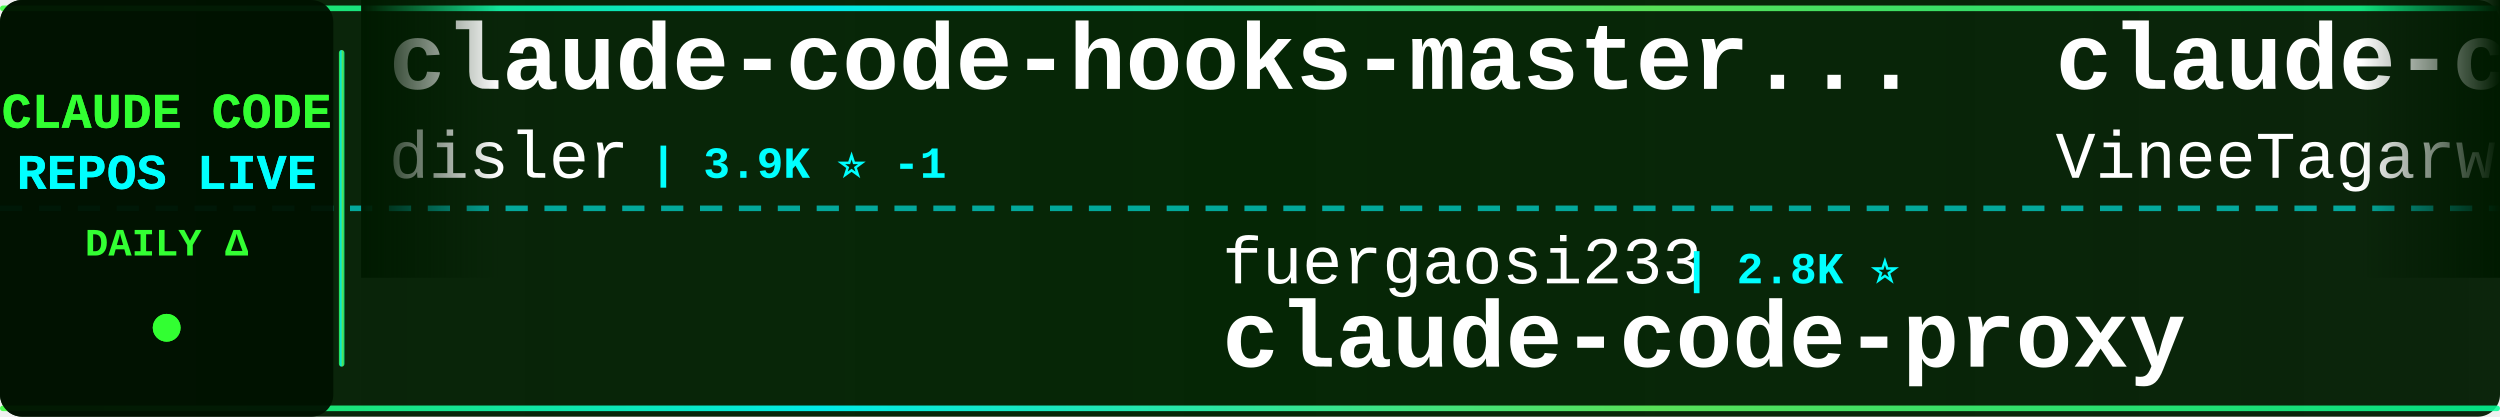
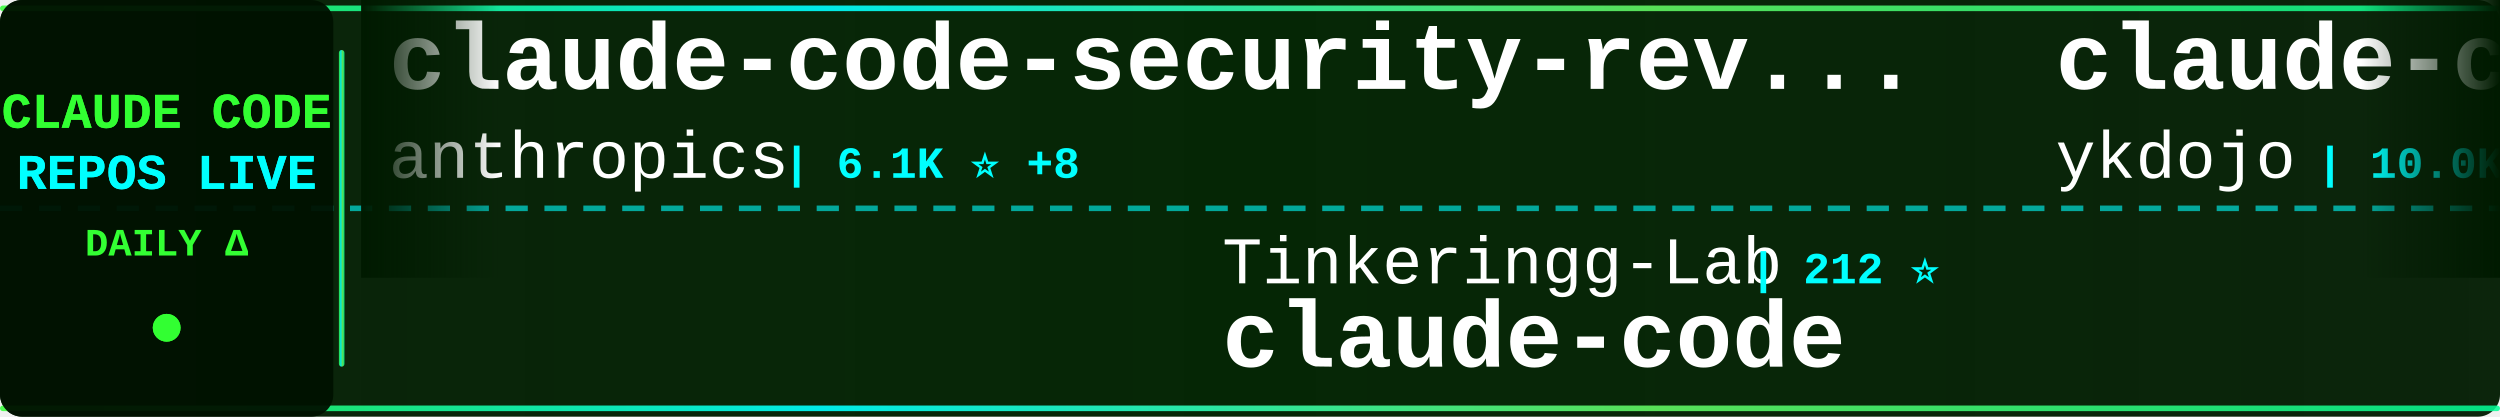
<svg xmlns="http://www.w3.org/2000/svg" width="900" height="150">
  <defs>
    <linearGradient id="tickerBg" x1="0%" y1="0%" x2="100%" y2="0%">
      <stop offset="0%" style="stop-color:#001a00;stop-opacity:0.95" />
      <stop offset="50%" style="stop-color:#002200;stop-opacity:0.98" />
      <stop offset="100%" style="stop-color:#001a00;stop-opacity:0.95" />
    </linearGradient>
    <linearGradient id="borderGrad" x1="0%" y1="0%" x2="100%" y2="0%">
      <stop offset="0%" style="stop-color:#33ff33;stop-opacity:0.85">
        <animate attributeName="stop-opacity" values="0.85;1;0.85" dur="2s" repeatCount="indefinite" />
      </stop>
      <stop offset="33%" style="stop-color:#00ffff;stop-opacity:0.9">
        <animate attributeName="stop-opacity" values="0.9;1;0.9" dur="2.2s" repeatCount="indefinite" />
      </stop>
      <stop offset="66%" style="stop-color:#66ff66;stop-opacity:0.85">
        <animate attributeName="stop-opacity" values="0.85;1;0.85" dur="1.8s" repeatCount="indefinite" />
      </stop>
      <stop offset="100%" style="stop-color:#00ff99;stop-opacity:0.85">
        <animate attributeName="stop-opacity" values="0.85;1;0.85" dur="2s" repeatCount="indefinite" />
      </stop>
    </linearGradient>
    <filter id="textGlow">
      <feGaussianBlur stdDeviation="0.1" result="coloredBlur" />
      <feMerge>
        <feMergeNode in="coloredBlur" />
        <feMergeNode in="SourceGraphic" />
      </feMerge>
    </filter>
    <filter id="metricGlow">
      <feGaussianBlur stdDeviation="0.2" result="coloredBlur" />
      <feMerge>
        <feMergeNode in="coloredBlur" />
        <feMergeNode in="SourceGraphic" />
      </feMerge>
    </filter>
    <linearGradient id="leftFade" x1="0%" y1="0%" x2="100%" y2="0%">
      <stop offset="0%" style="stop-color:#001a00;stop-opacity:1" />
      <stop offset="100%" style="stop-color:#001a00;stop-opacity:0" />
    </linearGradient>
    <linearGradient id="rightFade" x1="0%" y1="0%" x2="100%" y2="0%">
      <stop offset="0%" style="stop-color:#001a00;stop-opacity:0" />
      <stop offset="100%" style="stop-color:#001a00;stop-opacity:1" />
    </linearGradient>
  </defs>
  <rect width="900" height="150" fill="url(#tickerBg)" rx="8" />
  <rect x="0" y="2" width="900" height="2" fill="url(#borderGrad)" rx="1" />
  <rect x="0" y="146" width="900" height="2" fill="url(#borderGrad)" rx="1" />
  <line x1="0" y1="75" x2="900" y2="75" stroke="#00ffff" stroke-width="2" stroke-dasharray="8 6" opacity="0.6" />
  <rect x="0" y="0" width="120" height="150" fill="#001100" opacity="0.95" rx="8" />
  <text x="60" y="46" font-family="'Courier New', monospace" font-size="18" font-weight="bold" fill="#33ff33" text-anchor="middle" filter="url(#textGlow)">
    CLAUDE CODE
  </text>
  <text x="60" y="68" font-family="'Courier New', monospace" font-size="18" font-weight="bold" fill="#00ffff" text-anchor="middle" filter="url(#textGlow)">
    REPOS LIVE
  </text>
  <text x="60" y="92" font-family="'Courier New', monospace" font-size="14" font-weight="bold" fill="#33ff33" text-anchor="middle">
    DAILY Δ
  </text>
  <circle cx="60" cy="118" r="5" fill="#33ff33" filter="url(#metricGlow)">
    <animate attributeName="r" values="4;6;4" dur="1.5s" repeatCount="indefinite" />
    <animate attributeName="opacity" values="0.6;1;0.6" dur="1.5s" repeatCount="indefinite" />
  </circle>
  <rect x="122" y="18" width="2" height="114" fill="url(#borderGrad)" rx="1" />
  <clipPath id="tickerClip">
    <rect x="130" y="0" width="770" height="150" />
  </clipPath>
  <g clip-path="url(#tickerClip)">
    <g id="tickerItems">
      <animateTransform attributeName="transform" attributeType="XML" type="translate" from="0 0" to="-3000 0" dur="54s" repeatCount="indefinite" />
      <g transform="translate(0, 0)">
-         <text x="140" y="32" font-family="'Courier New', monospace" font-size="34" font-weight="bold" fill="#ffffff">claude-code-hooks-master...</text>
-         <text x="140" y="64" font-family="'Courier New', monospace" font-size="24" font-weight="normal" fill="#ffffff" opacity="1.0">disler</text>
-         <text x="234" y="64" font-family="'Courier New', monospace" font-size="16" font-weight="bold" fill="#00ffff"> | 3.9K ⭐ -1</text>
+         <text x="140" y="32" font-family="'Courier New', monospace" font-size="34" font-weight="bold" fill="#ffffff">claude-code-security-rev...</text>
+         <text x="140" y="64" font-family="'Courier New', monospace" font-size="24" font-weight="normal" fill="#ffffff" opacity="1.0">anthropics</text>
+         <text x="282" y="64" font-family="'Courier New', monospace" font-size="16" font-weight="bold" fill="#00ffff"> | 6.1K ⭐ +8</text>
      </g>
      <g transform="translate(300, 0)">
-         <text x="140" y="102" font-family="'Courier New', monospace" font-size="24" font-weight="normal" fill="#ffffff" opacity="1.0">fuergaosi233</text>
-         <text x="306" y="102" font-family="'Courier New', monospace" font-size="16" font-weight="bold" fill="#00ffff"> | 2.8K ⭐</text>
-         <text x="140" y="132" font-family="'Courier New', monospace" font-size="34" font-weight="bold" fill="#ffffff">claude-code-proxy</text>
+         <text x="140" y="102" font-family="'Courier New', monospace" font-size="24" font-weight="normal" fill="#ffffff" opacity="1.0">Tinkeringg-Lab</text>
+         <text x="330" y="102" font-family="'Courier New', monospace" font-size="16" font-weight="bold" fill="#00ffff"> | 212 ⭐</text>
+         <text x="140" y="132" font-family="'Courier New', monospace" font-size="34" font-weight="bold" fill="#ffffff">claude-code</text>
      </g>
      <g transform="translate(600, 0)">
-         <text x="140" y="32" font-family="'Courier New', monospace" font-size="34" font-weight="bold" fill="#ffffff">claude-code</text>
-         <text x="140" y="64" font-family="'Courier New', monospace" font-size="24" font-weight="normal" fill="#ffffff" opacity="1.0">VineeTagarwaL-code</text>
-         <text x="378" y="64" font-family="'Courier New', monospace" font-size="16" font-weight="bold" fill="#00ffff"> | 274 ⭐</text>
+         <text x="140" y="32" font-family="'Courier New', monospace" font-size="34" font-weight="bold" fill="#ffffff">claude-code-tips</text>
+         <text x="140" y="64" font-family="'Courier New', monospace" font-size="24" font-weight="normal" fill="#ffffff" opacity="1.0">ykdojo</text>
+         <text x="234" y="64" font-family="'Courier New', monospace" font-size="16" font-weight="bold" fill="#00ffff"> | 10.0K ⭐ +11</text>
      </g>
      <g transform="translate(900, 0)">
-         <text x="140" y="102" font-family="'Courier New', monospace" font-size="24" font-weight="normal" fill="#ffffff" opacity="1.0">digitalsamba</text>
-         <text x="306" y="102" font-family="'Courier New', monospace" font-size="16" font-weight="bold" fill="#00ffff"> | 2.0K ⭐ +5</text>
-         <text x="140" y="132" font-family="'Courier New', monospace" font-size="34" font-weight="bold" fill="#ffffff">claude-code-video-toolki...</text>
+         <text x="140" y="102" font-family="'Courier New', monospace" font-size="24" font-weight="normal" fill="#ffffff" opacity="1.0">rohitg00</text>
+         <text x="258" y="102" font-family="'Courier New', monospace" font-size="16" font-weight="bold" fill="#00ffff"> | 2.6K ⭐ +2</text>
+         <text x="140" y="132" font-family="'Courier New', monospace" font-size="34" font-weight="bold" fill="#ffffff">awesome-claude-code-tool...</text>
      </g>
      <g transform="translate(1200, 0)">
-         <text x="140" y="32" font-family="'Courier New', monospace" font-size="34" font-weight="bold" fill="#ffffff">Claude-Code-Game-Studios</text>
-         <text x="140" y="64" font-family="'Courier New', monospace" font-size="24" font-weight="normal" fill="#ffffff" opacity="1.0">Donchitos</text>
-         <text x="270" y="64" font-family="'Courier New', monospace" font-size="16" font-weight="bold" fill="#00ffff"> | 24.7K ⭐ +28</text>
+         <text x="140" y="32" font-family="'Courier New', monospace" font-size="34" font-weight="bold" fill="#ffffff">claude_code_src</text>
+         <text x="140" y="64" font-family="'Courier New', monospace" font-size="24" font-weight="normal" fill="#ffffff" opacity="1.0">ponponon</text>
+         <text x="258" y="64" font-family="'Courier New', monospace" font-size="16" font-weight="bold" fill="#00ffff"> | 2.3K ⭐ +1</text>
      </g>
      <g transform="translate(1500, 0)">
-         <text x="140" y="102" font-family="'Courier New', monospace" font-size="24" font-weight="normal" fill="#ffffff" opacity="1.0">isboyjc</text>
-         <text x="246" y="102" font-family="'Courier New', monospace" font-size="16" font-weight="bold" fill="#00ffff"> | 162 ⭐</text>
+         <text x="140" y="102" font-family="'Courier New', monospace" font-size="24" font-weight="normal" fill="#ffffff" opacity="1.0">diet103</text>
+         <text x="246" y="102" font-family="'Courier New', monospace" font-size="16" font-weight="bold" fill="#00ffff"> | 10.0K ⭐ -1</text>
+         <text x="140" y="132" font-family="'Courier New', monospace" font-size="34" font-weight="bold" fill="#ffffff">claude-code-infrastructu...</text>
+       </g>
+       <g transform="translate(1800, 0)">
+         <text x="140" y="32" font-family="'Courier New', monospace" font-size="34" font-weight="bold" fill="#ffffff">claude-code-action</text>
+         <text x="140" y="64" font-family="'Courier New', monospace" font-size="24" font-weight="normal" fill="#ffffff" opacity="1.0">anthropics</text>
+         <text x="282" y="64" font-family="'Courier New', monospace" font-size="16" font-weight="bold" fill="#00ffff"> | 8.8K ⭐ +7</text>
+       </g>
+       <g transform="translate(2100, 0)">
+         <text x="140" y="102" font-family="'Courier New', monospace" font-size="24" font-weight="normal" fill="#ffffff" opacity="1.0">Yeachan-Heo</text>
+         <text x="294" y="102" font-family="'Courier New', monospace" font-size="16" font-weight="bold" fill="#00ffff"> | 38.9K ⭐ +18</text>
+         <text x="140" y="132" font-family="'Courier New', monospace" font-size="34" font-weight="bold" fill="#ffffff">oh-my-claudecode</text>
+       </g>
+       <g transform="translate(2400, 0)">
+         <text x="140" y="32" font-family="'Courier New', monospace" font-size="34" font-weight="bold" fill="#ffffff">awesome-claude-code-suba...</text>
+         <text x="140" y="64" font-family="'Courier New', monospace" font-size="24" font-weight="normal" fill="#ffffff" opacity="1.0">VoltAgent</text>
+         <text x="270" y="64" font-family="'Courier New', monospace" font-size="16" font-weight="bold" fill="#00ffff"> | 24.8K ⭐ +21</text>
+       </g>
+       <g transform="translate(2700, 0)">
+         <text x="140" y="102" font-family="'Courier New', monospace" font-size="24" font-weight="normal" fill="#ffffff" opacity="1.0">Pimzino</text>
+         <text x="246" y="102" font-family="'Courier New', monospace" font-size="16" font-weight="bold" fill="#00ffff"> | 3.9K ⭐</text>
+         <text x="140" y="132" font-family="'Courier New', monospace" font-size="34" font-weight="bold" fill="#ffffff">claude-code-spec-workflo...</text>
+       </g>
+       <g transform="translate(3000, 0)">
+         <text x="140" y="32" font-family="'Courier New', monospace" font-size="34" font-weight="bold" fill="#ffffff">claude-code-security-rev...</text>
+         <text x="140" y="64" font-family="'Courier New', monospace" font-size="24" font-weight="normal" fill="#ffffff" opacity="1.0">anthropics</text>
+         <text x="282" y="64" font-family="'Courier New', monospace" font-size="16" font-weight="bold" fill="#00ffff"> | 6.1K ⭐ +8</text>
+       </g>
+       <g transform="translate(3300, 0)">
+         <text x="140" y="102" font-family="'Courier New', monospace" font-size="24" font-weight="normal" fill="#ffffff" opacity="1.0">Tinkeringg-Lab</text>
+         <text x="330" y="102" font-family="'Courier New', monospace" font-size="16" font-weight="bold" fill="#00ffff"> | 212 ⭐</text>
        <text x="140" y="132" font-family="'Courier New', monospace" font-size="34" font-weight="bold" fill="#ffffff">claude-code</text>
      </g>
-       <g transform="translate(1800, 0)">
-         <text x="140" y="32" font-family="'Courier New', monospace" font-size="34" font-weight="bold" fill="#ffffff">claude-code</text>
-         <text x="140" y="64" font-family="'Courier New', monospace" font-size="24" font-weight="normal" fill="#ffffff" opacity="1.0">alex000kim</text>
-         <text x="282" y="64" font-family="'Courier New', monospace" font-size="16" font-weight="bold" fill="#00ffff"> | 233 ⭐</text>
-       </g>
-       <g transform="translate(2100, 0)">
-         <text x="140" y="102" font-family="'Courier New', monospace" font-size="24" font-weight="normal" fill="#ffffff" opacity="1.0">edmund-io</text>
-         <text x="270" y="102" font-family="'Courier New', monospace" font-size="16" font-weight="bold" fill="#00ffff"> | 1.5K ⭐ +1</text>
-         <text x="140" y="132" font-family="'Courier New', monospace" font-size="34" font-weight="bold" fill="#ffffff">edmunds-claude-code</text>
-       </g>
-       <g transform="translate(2400, 0)">
-         <text x="140" y="32" font-family="'Courier New', monospace" font-size="34" font-weight="bold" fill="#ffffff">ralph-claude-code</text>
-         <text x="140" y="64" font-family="'Courier New', monospace" font-size="24" font-weight="normal" fill="#ffffff" opacity="1.0">frankbria</text>
-         <text x="270" y="64" font-family="'Courier New', monospace" font-size="16" font-weight="bold" fill="#00ffff"> | 9.6K ⭐ +3</text>
-       </g>
-       <g transform="translate(2700, 0)">
-         <text x="140" y="102" font-family="'Courier New', monospace" font-size="24" font-weight="normal" fill="#ffffff" opacity="1.0">pedrohcgs</text>
-         <text x="270" y="102" font-family="'Courier New', monospace" font-size="16" font-weight="bold" fill="#00ffff"> | 1.5K ⭐</text>
-         <text x="140" y="132" font-family="'Courier New', monospace" font-size="34" font-weight="bold" fill="#ffffff">claude-code-my-workflow</text>
-       </g>
-       <g transform="translate(3000, 0)">
-         <text x="140" y="32" font-family="'Courier New', monospace" font-size="34" font-weight="bold" fill="#ffffff">claude-code-hooks-master...</text>
-         <text x="140" y="64" font-family="'Courier New', monospace" font-size="24" font-weight="normal" fill="#ffffff" opacity="1.0">disler</text>
-         <text x="234" y="64" font-family="'Courier New', monospace" font-size="16" font-weight="bold" fill="#00ffff"> | 3.9K ⭐ -1</text>
-       </g>
-       <g transform="translate(3300, 0)">
-         <text x="140" y="102" font-family="'Courier New', monospace" font-size="24" font-weight="normal" fill="#ffffff" opacity="1.0">fuergaosi233</text>
-         <text x="306" y="102" font-family="'Courier New', monospace" font-size="16" font-weight="bold" fill="#00ffff"> | 2.8K ⭐</text>
-         <text x="140" y="132" font-family="'Courier New', monospace" font-size="34" font-weight="bold" fill="#ffffff">claude-code-proxy</text>
-       </g>
      <g transform="translate(3600, 0)">
-         <text x="140" y="32" font-family="'Courier New', monospace" font-size="34" font-weight="bold" fill="#ffffff">claude-code</text>
-         <text x="140" y="64" font-family="'Courier New', monospace" font-size="24" font-weight="normal" fill="#ffffff" opacity="1.0">VineeTagarwaL-code</text>
-         <text x="378" y="64" font-family="'Courier New', monospace" font-size="16" font-weight="bold" fill="#00ffff"> | 274 ⭐</text>
+         <text x="140" y="32" font-family="'Courier New', monospace" font-size="34" font-weight="bold" fill="#ffffff">claude-code-tips</text>
+         <text x="140" y="64" font-family="'Courier New', monospace" font-size="24" font-weight="normal" fill="#ffffff" opacity="1.0">ykdojo</text>
+         <text x="234" y="64" font-family="'Courier New', monospace" font-size="16" font-weight="bold" fill="#00ffff"> | 10.0K ⭐ +11</text>
      </g>
      <g transform="translate(3900, 0)">
-         <text x="140" y="102" font-family="'Courier New', monospace" font-size="24" font-weight="normal" fill="#ffffff" opacity="1.0">digitalsamba</text>
-         <text x="306" y="102" font-family="'Courier New', monospace" font-size="16" font-weight="bold" fill="#00ffff"> | 2.0K ⭐ +5</text>
-         <text x="140" y="132" font-family="'Courier New', monospace" font-size="34" font-weight="bold" fill="#ffffff">claude-code-video-toolki...</text>
+         <text x="140" y="102" font-family="'Courier New', monospace" font-size="24" font-weight="normal" fill="#ffffff" opacity="1.0">rohitg00</text>
+         <text x="258" y="102" font-family="'Courier New', monospace" font-size="16" font-weight="bold" fill="#00ffff"> | 2.6K ⭐ +2</text>
+         <text x="140" y="132" font-family="'Courier New', monospace" font-size="34" font-weight="bold" fill="#ffffff">awesome-claude-code-tool...</text>
      </g>
    </g>
  </g>
  <rect x="130" y="0" width="50" height="100" fill="url(#leftFade)" />
  <rect x="850" y="0" width="50" height="100" fill="url(#rightFade)" />
</svg>
